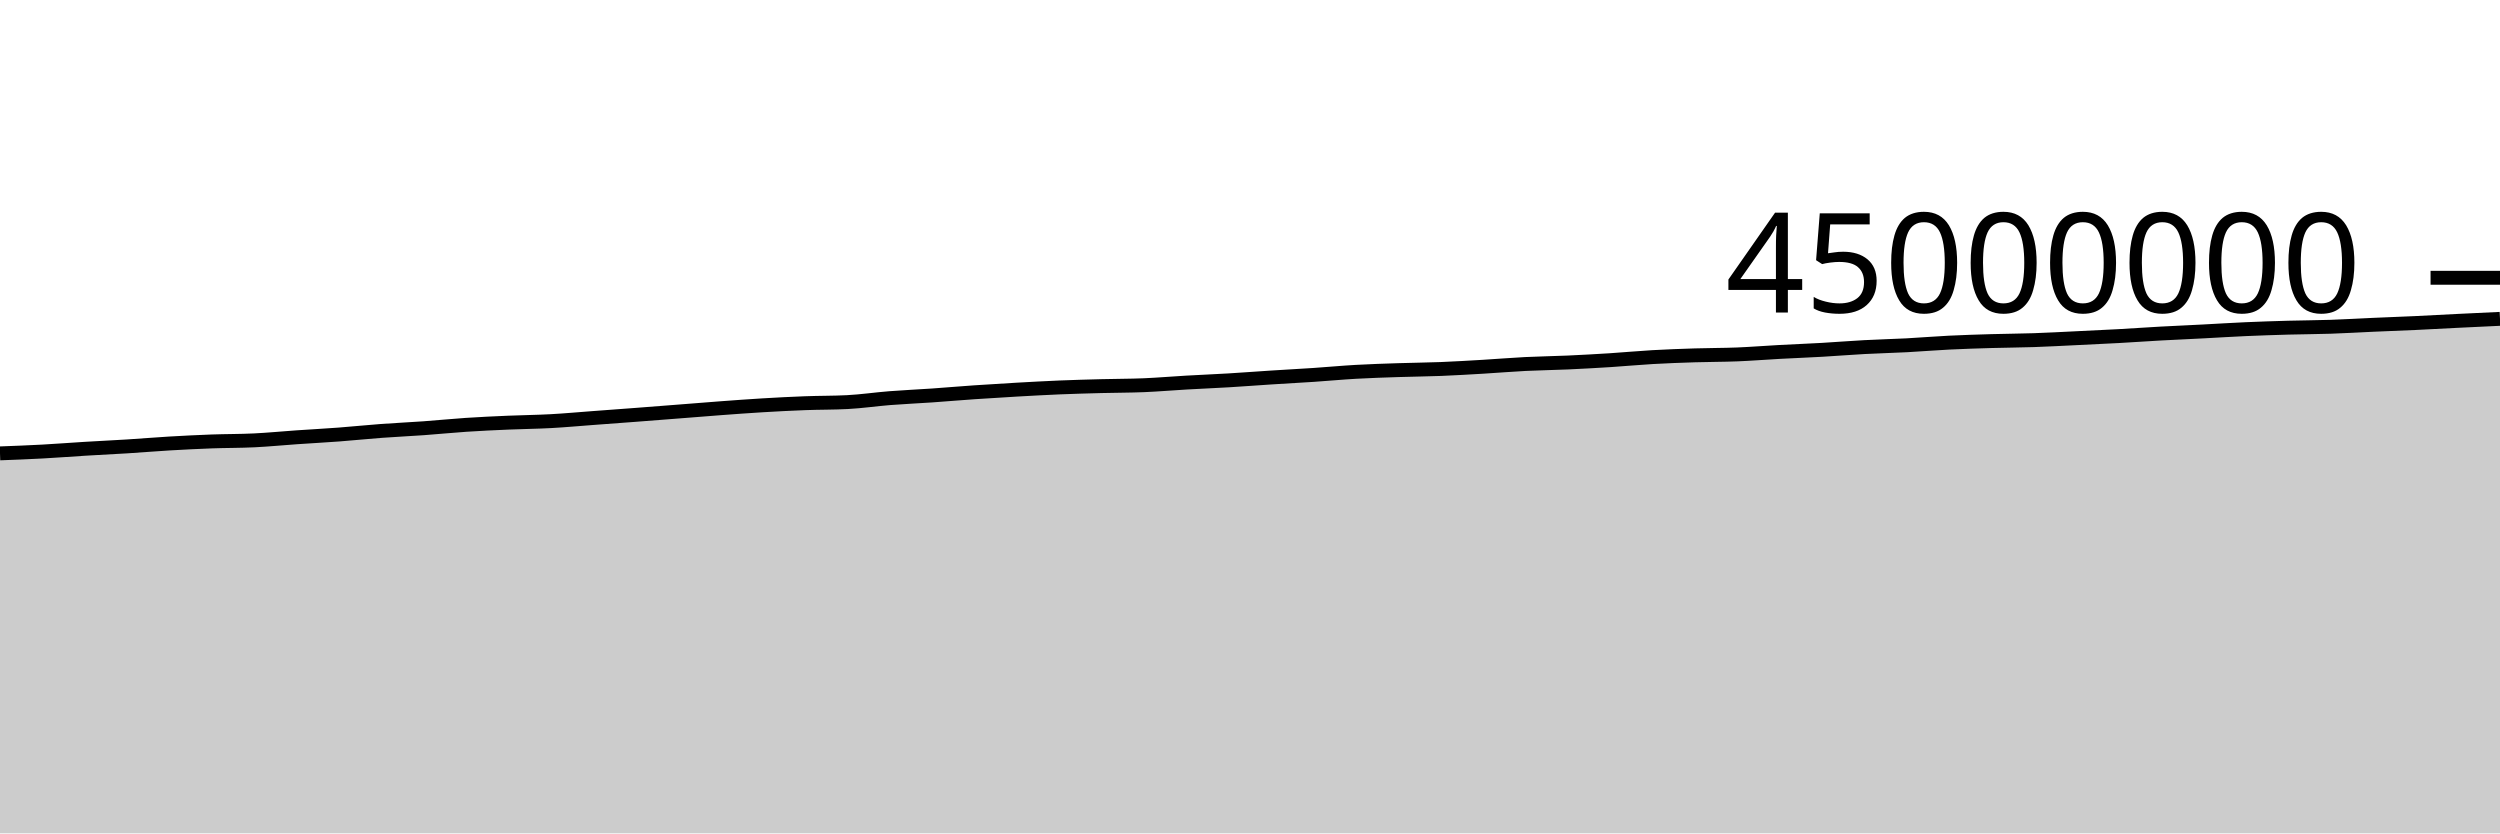
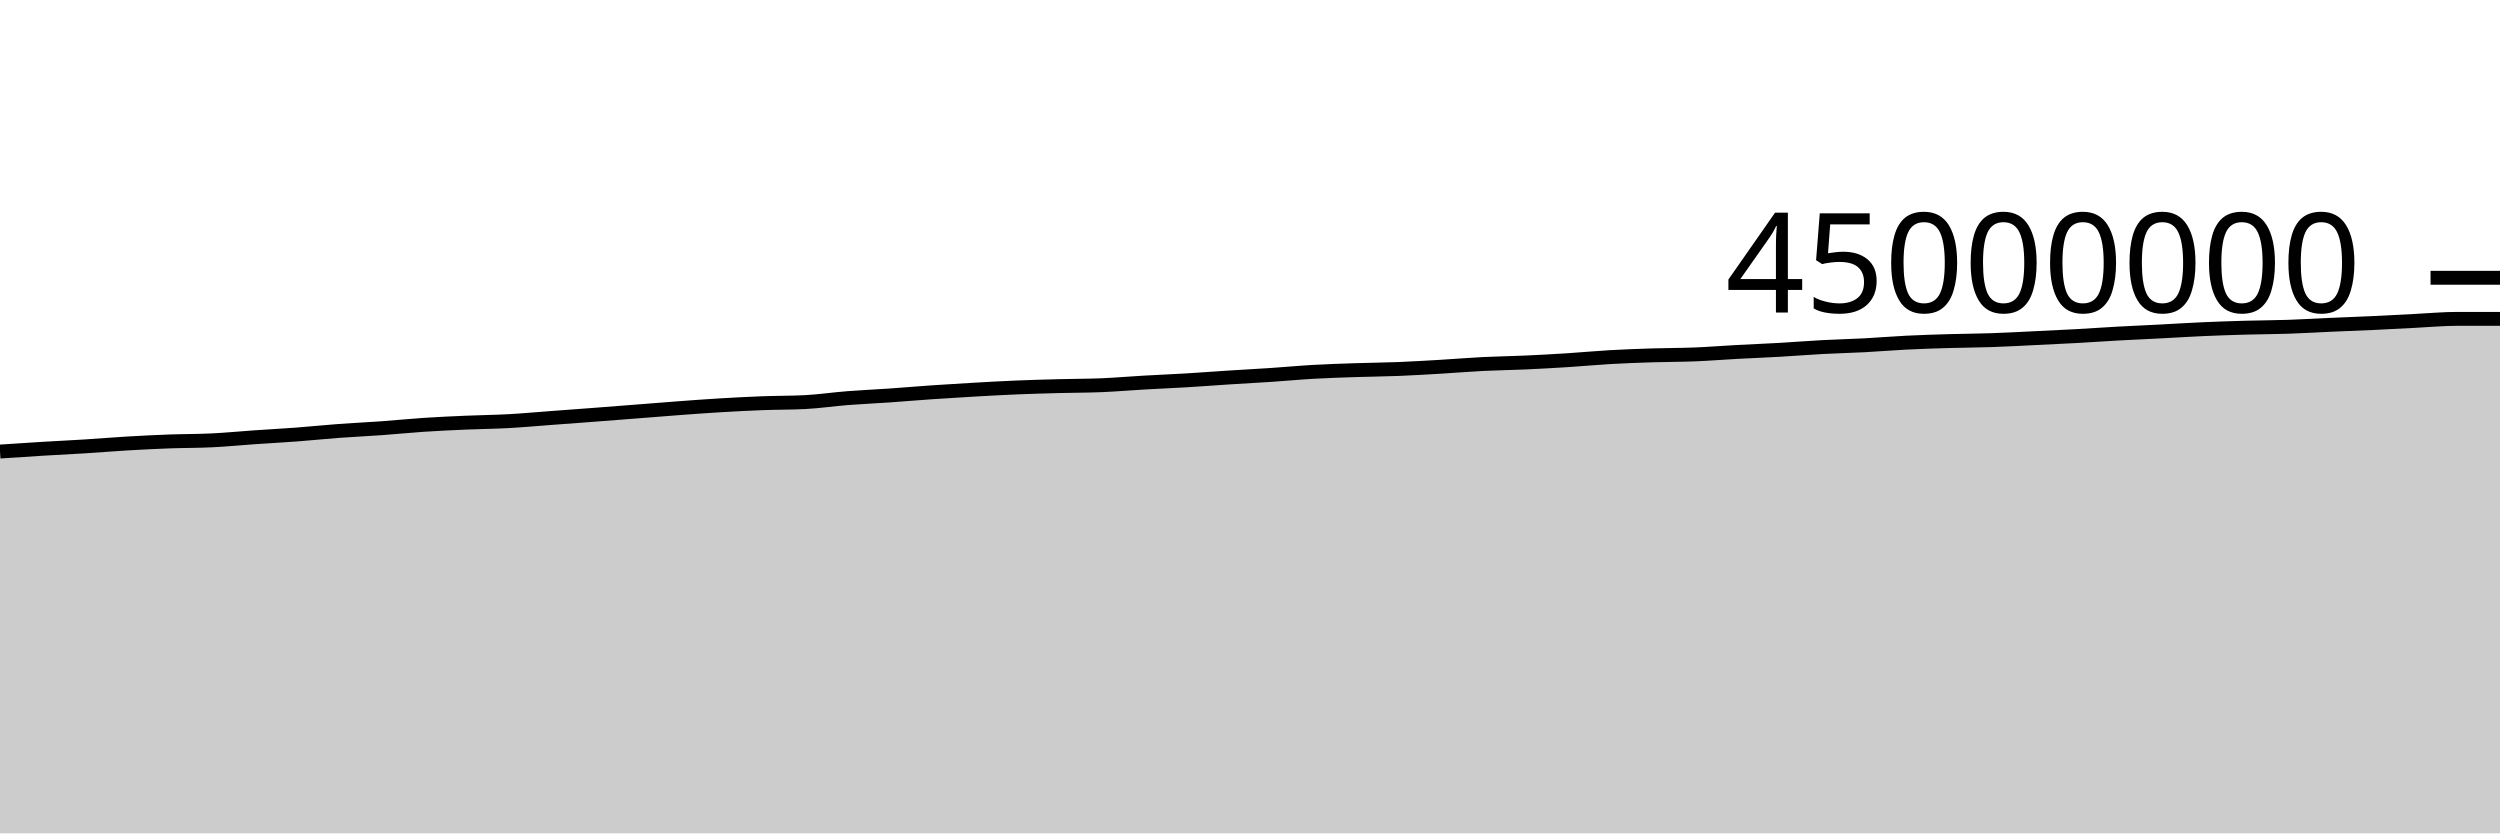
<svg xmlns="http://www.w3.org/2000/svg" viewBox="0 0 180 60">
  <g transform="translate(0,20)">
-     <path class="area" fill="rgba(0, 0, 0, 0.2)" d="M0,12.643C1.017,12.605,2.034,12.566,3.051,12.511C4.068,12.456,5.085,12.375,6.102,12.313C7.119,12.251,8.136,12.204,9.153,12.141C10.169,12.077,11.186,11.991,12.203,11.931C13.22,11.871,14.237,11.821,15.254,11.783C16.271,11.746,17.288,11.756,18.305,11.706C19.322,11.657,20.339,11.555,21.356,11.485C22.373,11.415,23.39,11.361,24.407,11.285C25.424,11.208,26.441,11.102,27.458,11.026C28.475,10.951,29.492,10.906,30.508,10.833C31.525,10.76,32.542,10.655,33.559,10.588C34.576,10.52,35.593,10.474,36.61,10.43C37.627,10.386,38.644,10.378,39.661,10.322C40.678,10.267,41.695,10.172,42.712,10.097C43.729,10.022,44.746,9.947,45.763,9.87C46.78,9.793,47.797,9.712,48.814,9.633C49.831,9.553,50.847,9.47,51.864,9.394C52.881,9.319,53.898,9.242,54.915,9.182C55.932,9.121,56.949,9.068,57.966,9.03C58.983,8.991,60,9.004,61.017,8.951C62.034,8.899,63.051,8.746,64.068,8.666C65.085,8.587,66.102,8.543,67.119,8.473C68.136,8.402,69.153,8.312,70.169,8.243C71.186,8.173,72.203,8.111,73.22,8.053C74.237,7.996,75.254,7.939,76.271,7.896C77.288,7.854,78.305,7.827,79.322,7.8C80.339,7.773,81.356,7.777,82.373,7.735C83.39,7.692,84.407,7.603,85.424,7.545C86.441,7.486,87.458,7.446,88.475,7.385C89.492,7.324,90.508,7.246,91.525,7.18C92.542,7.115,93.559,7.062,94.576,6.994C95.593,6.926,96.61,6.829,97.627,6.772C98.644,6.714,99.661,6.683,100.678,6.649C101.695,6.615,102.712,6.608,103.729,6.568C104.746,6.527,105.763,6.466,106.78,6.406C107.797,6.346,108.814,6.259,109.831,6.208C110.847,6.157,111.864,6.146,112.881,6.1C113.898,6.054,114.915,5.997,115.932,5.933C116.949,5.868,117.966,5.77,118.983,5.712C120,5.654,121.017,5.617,122.034,5.585C123.051,5.552,124.068,5.559,125.085,5.518C126.102,5.477,127.119,5.394,128.136,5.339C129.153,5.284,130.169,5.246,131.186,5.188C132.203,5.129,133.22,5.045,134.237,4.991C135.254,4.936,136.271,4.913,137.288,4.86C138.305,4.806,139.322,4.719,140.339,4.669C141.356,4.619,142.373,4.588,143.39,4.558C144.407,4.528,145.424,4.525,146.441,4.49C147.458,4.456,148.475,4.398,149.492,4.35C150.508,4.301,151.525,4.255,152.542,4.199C153.559,4.143,154.576,4.07,155.593,4.014C156.61,3.958,157.627,3.914,158.644,3.862C159.661,3.809,160.678,3.744,161.695,3.699C162.712,3.654,163.729,3.621,164.746,3.592C165.763,3.564,166.78,3.562,167.797,3.528C168.814,3.494,169.831,3.432,170.847,3.387C171.864,3.343,172.881,3.306,173.898,3.259C174.915,3.211,175.932,3.153,176.949,3.103C177.966,3.052,178.983,3.005,180,2.957L180,40C178.983,40,177.966,40,176.949,40C175.932,40,174.915,40,173.898,40C172.881,40,171.864,40,170.847,40C169.831,40,168.814,40,167.797,40C166.78,40,165.763,40,164.746,40C163.729,40,162.712,40,161.695,40C160.678,40,159.661,40,158.644,40C157.627,40,156.61,40,155.593,40C154.576,40,153.559,40,152.542,40C151.525,40,150.508,40,149.492,40C148.475,40,147.458,40,146.441,40C145.424,40,144.407,40,143.39,40C142.373,40,141.356,40,140.339,40C139.322,40,138.305,40,137.288,40C136.271,40,135.254,40,134.237,40C133.22,40,132.203,40,131.186,40C130.169,40,129.153,40,128.136,40C127.119,40,126.102,40,125.085,40C124.068,40,123.051,40,122.034,40C121.017,40,120,40,118.983,40C117.966,40,116.949,40,115.932,40C114.915,40,113.898,40,112.881,40C111.864,40,110.847,40,109.831,40C108.814,40,107.797,40,106.78,40C105.763,40,104.746,40,103.729,40C102.712,40,101.695,40,100.678,40C99.661,40,98.644,40,97.627,40C96.61,40,95.593,40,94.576,40C93.559,40,92.542,40,91.525,40C90.508,40,89.492,40,88.475,40C87.458,40,86.441,40,85.424,40C84.407,40,83.39,40,82.373,40C81.356,40,80.339,40,79.322,40C78.305,40,77.288,40,76.271,40C75.254,40,74.237,40,73.22,40C72.203,40,71.186,40,70.169,40C69.153,40,68.136,40,67.119,40C66.102,40,65.085,40,64.068,40C63.051,40,62.034,40,61.017,40C60,40,58.983,40,57.966,40C56.949,40,55.932,40,54.915,40C53.898,40,52.881,40,51.864,40C50.847,40,49.831,40,48.814,40C47.797,40,46.78,40,45.763,40C44.746,40,43.729,40,42.712,40C41.695,40,40.678,40,39.661,40C38.644,40,37.627,40,36.61,40C35.593,40,34.576,40,33.559,40C32.542,40,31.525,40,30.508,40C29.492,40,28.475,40,27.458,40C26.441,40,25.424,40,24.407,40C23.39,40,22.373,40,21.356,40C20.339,40,19.322,40,18.305,40C17.288,40,16.271,40,15.254,40C14.237,40,13.22,40,12.203,40C11.186,40,10.169,40,9.153,40C8.136,40,7.119,40,6.102,40C5.085,40,4.068,40,3.051,40C2.034,40,1.017,40,0,40Z" />
-     <path class="line" stroke="black" fill="none" d="M0,12.643C1.017,12.605,2.034,12.566,3.051,12.511C4.068,12.456,5.085,12.375,6.102,12.313C7.119,12.251,8.136,12.204,9.153,12.141C10.169,12.077,11.186,11.991,12.203,11.931C13.22,11.871,14.237,11.821,15.254,11.783C16.271,11.746,17.288,11.756,18.305,11.706C19.322,11.657,20.339,11.555,21.356,11.485C22.373,11.415,23.39,11.361,24.407,11.285C25.424,11.208,26.441,11.102,27.458,11.026C28.475,10.951,29.492,10.906,30.508,10.833C31.525,10.76,32.542,10.655,33.559,10.588C34.576,10.52,35.593,10.474,36.61,10.43C37.627,10.386,38.644,10.378,39.661,10.322C40.678,10.267,41.695,10.172,42.712,10.097C43.729,10.022,44.746,9.947,45.763,9.87C46.78,9.793,47.797,9.712,48.814,9.633C49.831,9.553,50.847,9.47,51.864,9.394C52.881,9.319,53.898,9.242,54.915,9.182C55.932,9.121,56.949,9.068,57.966,9.03C58.983,8.991,60,9.004,61.017,8.951C62.034,8.899,63.051,8.746,64.068,8.666C65.085,8.587,66.102,8.543,67.119,8.473C68.136,8.402,69.153,8.312,70.169,8.243C71.186,8.173,72.203,8.111,73.22,8.053C74.237,7.996,75.254,7.939,76.271,7.896C77.288,7.854,78.305,7.827,79.322,7.8C80.339,7.773,81.356,7.777,82.373,7.735C83.39,7.692,84.407,7.603,85.424,7.545C86.441,7.486,87.458,7.446,88.475,7.385C89.492,7.324,90.508,7.246,91.525,7.18C92.542,7.115,93.559,7.062,94.576,6.994C95.593,6.926,96.61,6.829,97.627,6.772C98.644,6.714,99.661,6.683,100.678,6.649C101.695,6.615,102.712,6.608,103.729,6.568C104.746,6.527,105.763,6.466,106.78,6.406C107.797,6.346,108.814,6.259,109.831,6.208C110.847,6.157,111.864,6.146,112.881,6.1C113.898,6.054,114.915,5.997,115.932,5.933C116.949,5.868,117.966,5.77,118.983,5.712C120,5.654,121.017,5.617,122.034,5.585C123.051,5.552,124.068,5.559,125.085,5.518C126.102,5.477,127.119,5.394,128.136,5.339C129.153,5.284,130.169,5.246,131.186,5.188C132.203,5.129,133.22,5.045,134.237,4.991C135.254,4.936,136.271,4.913,137.288,4.86C138.305,4.806,139.322,4.719,140.339,4.669C141.356,4.619,142.373,4.588,143.39,4.558C144.407,4.528,145.424,4.525,146.441,4.49C147.458,4.456,148.475,4.398,149.492,4.35C150.508,4.301,151.525,4.255,152.542,4.199C153.559,4.143,154.576,4.07,155.593,4.014C156.61,3.958,157.627,3.914,158.644,3.862C159.661,3.809,160.678,3.744,161.695,3.699C162.712,3.654,163.729,3.621,164.746,3.592C165.763,3.564,166.78,3.562,167.797,3.528C168.814,3.494,169.831,3.432,170.847,3.387C171.864,3.343,172.881,3.306,173.898,3.259C174.915,3.211,175.932,3.153,176.949,3.103C177.966,3.052,178.983,3.005,180,2.957" />
+     <path class="area" fill="rgba(0, 0, 0, 0.2)" d="M0,12.511C1.017,12.443,2.034,12.375,3.051,12.313C4.068,12.251,5.085,12.204,6.102,12.141C7.119,12.077,8.136,11.991,9.153,11.931C10.169,11.871,11.186,11.821,12.203,11.783C13.22,11.746,14.237,11.756,15.254,11.706C16.271,11.657,17.288,11.555,18.305,11.485C19.322,11.415,20.339,11.361,21.356,11.285C22.373,11.208,23.39,11.102,24.407,11.026C25.424,10.951,26.441,10.906,27.458,10.833C28.475,10.76,29.492,10.655,30.508,10.588C31.525,10.52,32.542,10.474,33.559,10.43C34.576,10.386,35.593,10.378,36.61,10.322C37.627,10.267,38.644,10.172,39.661,10.097C40.678,10.022,41.695,9.947,42.712,9.87C43.729,9.793,44.746,9.712,45.763,9.633C46.78,9.553,47.797,9.47,48.814,9.394C49.831,9.319,50.847,9.242,51.864,9.182C52.881,9.121,53.898,9.068,54.915,9.03C55.932,8.991,56.949,9.004,57.966,8.951C58.983,8.899,60,8.746,61.017,8.666C62.034,8.587,63.051,8.543,64.068,8.473C65.085,8.402,66.102,8.312,67.119,8.243C68.136,8.173,69.153,8.111,70.169,8.053C71.186,7.996,72.203,7.939,73.22,7.896C74.237,7.854,75.254,7.827,76.271,7.8C77.288,7.773,78.305,7.777,79.322,7.735C80.339,7.692,81.356,7.603,82.373,7.545C83.39,7.486,84.407,7.446,85.424,7.385C86.441,7.324,87.458,7.246,88.475,7.18C89.492,7.115,90.508,7.062,91.525,6.994C92.542,6.926,93.559,6.829,94.576,6.772C95.593,6.714,96.61,6.683,97.627,6.649C98.644,6.615,99.661,6.608,100.678,6.568C101.695,6.527,102.712,6.466,103.729,6.406C104.746,6.346,105.763,6.259,106.78,6.208C107.797,6.157,108.814,6.146,109.831,6.1C110.847,6.054,111.864,5.997,112.881,5.933C113.898,5.868,114.915,5.77,115.932,5.712C116.949,5.654,117.966,5.617,118.983,5.585C120,5.552,121.017,5.559,122.034,5.518C123.051,5.477,124.068,5.394,125.085,5.339C126.102,5.284,127.119,5.246,128.136,5.188C129.153,5.129,130.169,5.045,131.186,4.991C132.203,4.936,133.22,4.913,134.237,4.86C135.254,4.806,136.271,4.719,137.288,4.669C138.305,4.619,139.322,4.588,140.339,4.558C141.356,4.528,142.373,4.525,143.39,4.49C144.407,4.456,145.424,4.398,146.441,4.35C147.458,4.301,148.475,4.255,149.492,4.199C150.508,4.143,151.525,4.07,152.542,4.014C153.559,3.958,154.576,3.914,155.593,3.862C156.61,3.809,157.627,3.744,158.644,3.699C159.661,3.654,160.678,3.621,161.695,3.592C162.712,3.564,163.729,3.562,164.746,3.528C165.763,3.494,166.78,3.432,167.797,3.387C168.814,3.343,169.831,3.306,170.847,3.259C171.864,3.211,172.881,3.153,173.898,3.103C174.915,3.052,175.932,2.957,176.949,2.957C177.966,2.957,178.983,2.957,180,2.957L180,40C178.983,40,177.966,40,176.949,40C175.932,40,174.915,40,173.898,40C172.881,40,171.864,40,170.847,40C169.831,40,168.814,40,167.797,40C166.78,40,165.763,40,164.746,40C163.729,40,162.712,40,161.695,40C160.678,40,159.661,40,158.644,40C157.627,40,156.61,40,155.593,40C154.576,40,153.559,40,152.542,40C151.525,40,150.508,40,149.492,40C148.475,40,147.458,40,146.441,40C145.424,40,144.407,40,143.39,40C142.373,40,141.356,40,140.339,40C139.322,40,138.305,40,137.288,40C136.271,40,135.254,40,134.237,40C133.22,40,132.203,40,131.186,40C130.169,40,129.153,40,128.136,40C127.119,40,126.102,40,125.085,40C124.068,40,123.051,40,122.034,40C121.017,40,120,40,118.983,40C117.966,40,116.949,40,115.932,40C114.915,40,113.898,40,112.881,40C111.864,40,110.847,40,109.831,40C108.814,40,107.797,40,106.78,40C105.763,40,104.746,40,103.729,40C102.712,40,101.695,40,100.678,40C99.661,40,98.644,40,97.627,40C96.61,40,95.593,40,94.576,40C93.559,40,92.542,40,91.525,40C90.508,40,89.492,40,88.475,40C87.458,40,86.441,40,85.424,40C84.407,40,83.39,40,82.373,40C81.356,40,80.339,40,79.322,40C78.305,40,77.288,40,76.271,40C75.254,40,74.237,40,73.22,40C72.203,40,71.186,40,70.169,40C69.153,40,68.136,40,67.119,40C66.102,40,65.085,40,64.068,40C63.051,40,62.034,40,61.017,40C60,40,58.983,40,57.966,40C56.949,40,55.932,40,54.915,40C53.898,40,52.881,40,51.864,40C50.847,40,49.831,40,48.814,40C47.797,40,46.78,40,45.763,40C44.746,40,43.729,40,42.712,40C41.695,40,40.678,40,39.661,40C38.644,40,37.627,40,36.61,40C35.593,40,34.576,40,33.559,40C32.542,40,31.525,40,30.508,40C29.492,40,28.475,40,27.458,40C26.441,40,25.424,40,24.407,40C23.39,40,22.373,40,21.356,40C20.339,40,19.322,40,18.305,40C17.288,40,16.271,40,15.254,40C14.237,40,13.22,40,12.203,40C11.186,40,10.169,40,9.153,40C8.136,40,7.119,40,6.102,40C5.085,40,4.068,40,3.051,40C2.034,40,1.017,40,0,40Z" />
+     <path class="line" stroke="black" fill="none" d="M0,12.511C1.017,12.443,2.034,12.375,3.051,12.313C4.068,12.251,5.085,12.204,6.102,12.141C7.119,12.077,8.136,11.991,9.153,11.931C10.169,11.871,11.186,11.821,12.203,11.783C13.22,11.746,14.237,11.756,15.254,11.706C16.271,11.657,17.288,11.555,18.305,11.485C19.322,11.415,20.339,11.361,21.356,11.285C22.373,11.208,23.39,11.102,24.407,11.026C25.424,10.951,26.441,10.906,27.458,10.833C28.475,10.76,29.492,10.655,30.508,10.588C31.525,10.52,32.542,10.474,33.559,10.43C34.576,10.386,35.593,10.378,36.61,10.322C37.627,10.267,38.644,10.172,39.661,10.097C40.678,10.022,41.695,9.947,42.712,9.87C43.729,9.793,44.746,9.712,45.763,9.633C46.78,9.553,47.797,9.47,48.814,9.394C49.831,9.319,50.847,9.242,51.864,9.182C52.881,9.121,53.898,9.068,54.915,9.03C55.932,8.991,56.949,9.004,57.966,8.951C58.983,8.899,60,8.746,61.017,8.666C62.034,8.587,63.051,8.543,64.068,8.473C65.085,8.402,66.102,8.312,67.119,8.243C68.136,8.173,69.153,8.111,70.169,8.053C71.186,7.996,72.203,7.939,73.22,7.896C74.237,7.854,75.254,7.827,76.271,7.8C77.288,7.773,78.305,7.777,79.322,7.735C80.339,7.692,81.356,7.603,82.373,7.545C83.39,7.486,84.407,7.446,85.424,7.385C86.441,7.324,87.458,7.246,88.475,7.18C89.492,7.115,90.508,7.062,91.525,6.994C92.542,6.926,93.559,6.829,94.576,6.772C95.593,6.714,96.61,6.683,97.627,6.649C98.644,6.615,99.661,6.608,100.678,6.568C101.695,6.527,102.712,6.466,103.729,6.406C104.746,6.346,105.763,6.259,106.78,6.208C107.797,6.157,108.814,6.146,109.831,6.1C110.847,6.054,111.864,5.997,112.881,5.933C113.898,5.868,114.915,5.77,115.932,5.712C116.949,5.654,117.966,5.617,118.983,5.585C120,5.552,121.017,5.559,122.034,5.518C123.051,5.477,124.068,5.394,125.085,5.339C126.102,5.284,127.119,5.246,128.136,5.188C129.153,5.129,130.169,5.045,131.186,4.991C132.203,4.936,133.22,4.913,134.237,4.86C135.254,4.806,136.271,4.719,137.288,4.669C138.305,4.619,139.322,4.588,140.339,4.558C141.356,4.528,142.373,4.525,143.39,4.49C144.407,4.456,145.424,4.398,146.441,4.35C147.458,4.301,148.475,4.255,149.492,4.199C150.508,4.143,151.525,4.07,152.542,4.014C153.559,3.958,154.576,3.914,155.593,3.862C156.61,3.809,157.627,3.744,158.644,3.699C159.661,3.654,160.678,3.621,161.695,3.592C162.712,3.564,163.729,3.562,164.746,3.528C165.763,3.494,166.78,3.432,167.797,3.387C168.814,3.343,169.831,3.306,170.847,3.259C171.864,3.211,172.881,3.153,173.898,3.103C174.915,3.052,175.932,2.957,176.949,2.957C177.966,2.957,178.983,2.957,180,2.957" />
    <path class="axis-ceiling" stroke-width="1" stroke="black" fill="none" d="M175,0L180,0" />
    <text class="axis-ceiling-label" font-family="sans-serif" text-anchor="end" font-size="10px" x="170" y="2.5">45000000</text>
  </g>
</svg>
